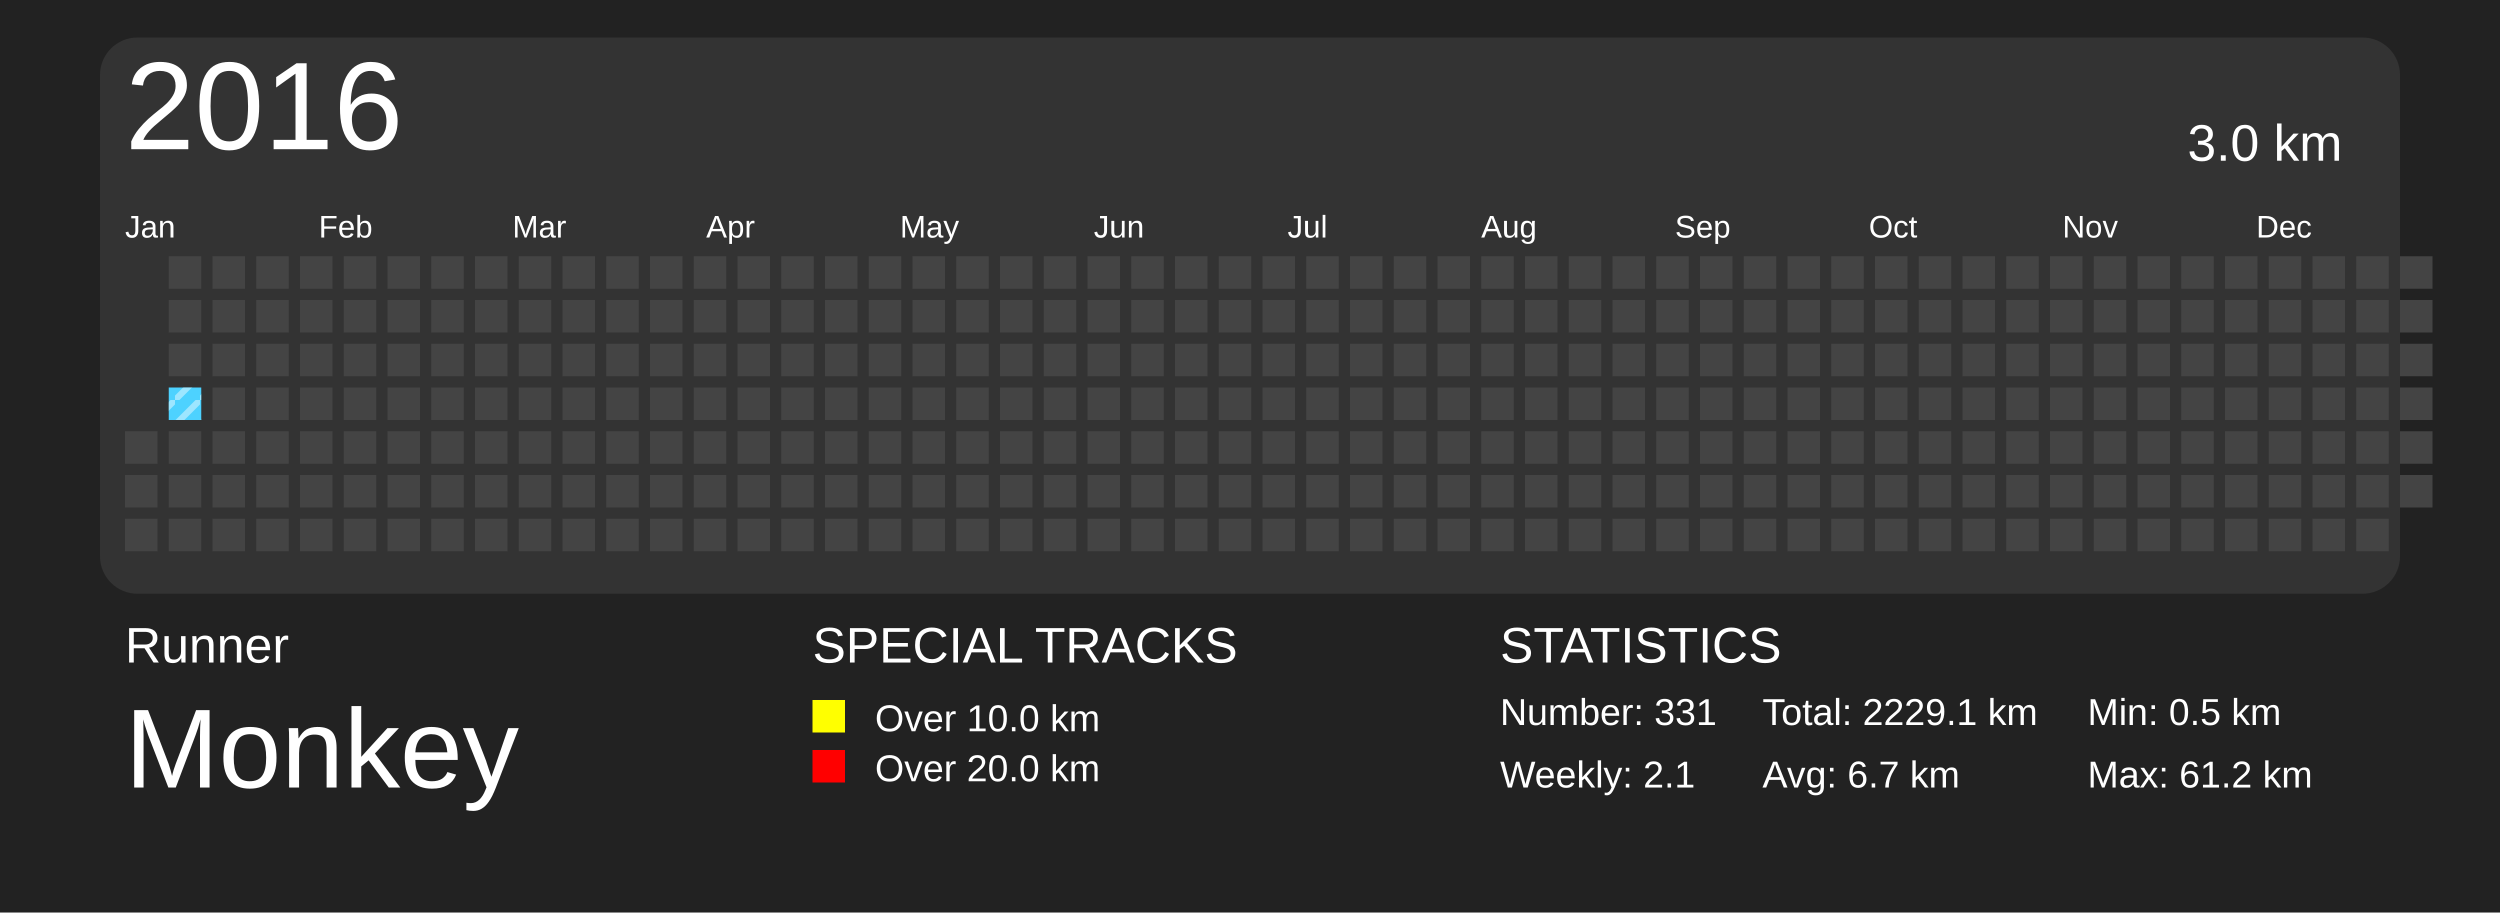
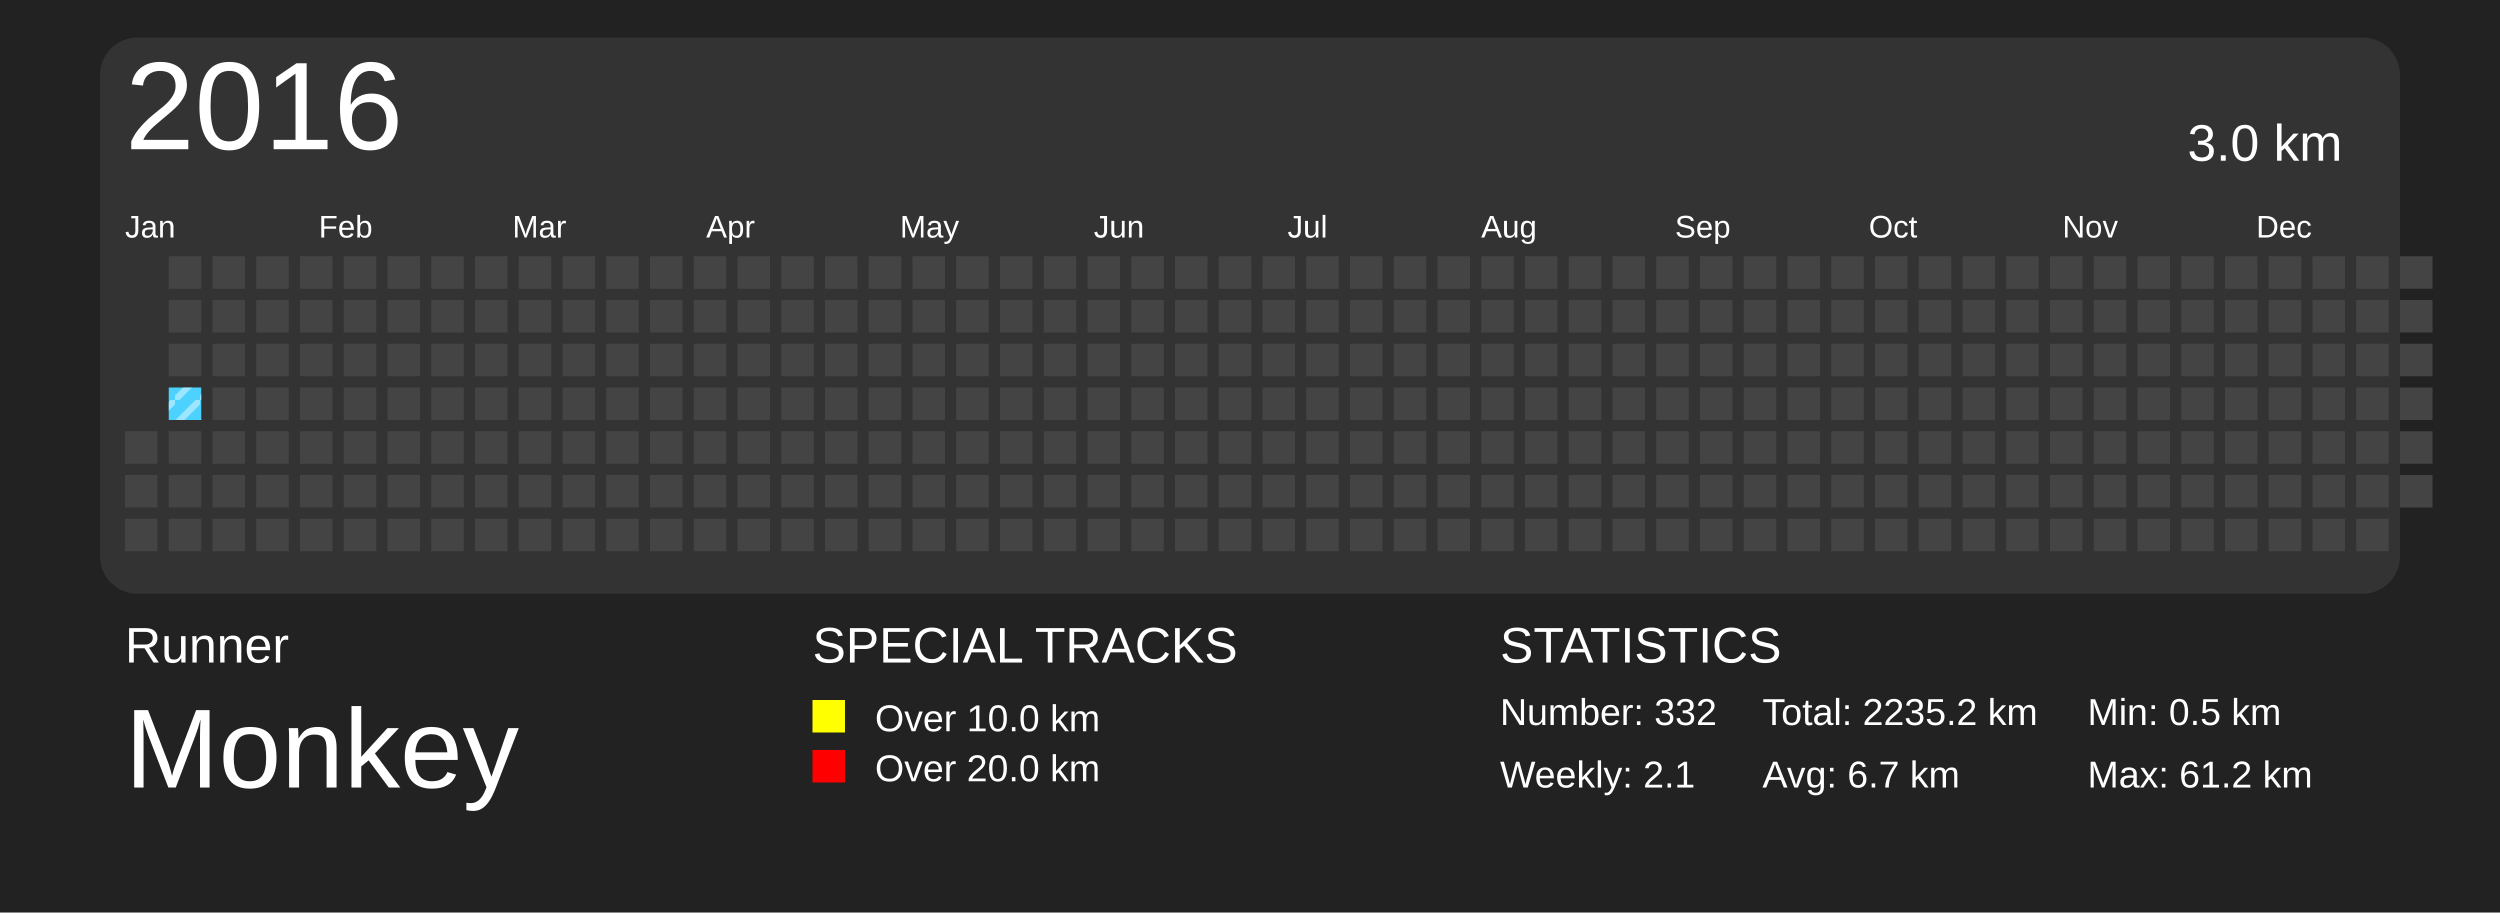
<svg xmlns="http://www.w3.org/2000/svg" baseProfile="full" height="73mm" version="1.1" viewBox="0,0,200,73" width="200mm">
  <defs>
    <pattern height="2" id="indoor-stripe" patternUnits="userSpaceOnUse" width="2">
      <line stroke="white" stroke-opacity="0.45" stroke-width="0.5" x1="0" x2="2" y1="2" y2="0" />
    </pattern>
  </defs>
  <rect fill="#222222" height="73" width="200" x="0" y="0" />
  <text fill="#FFFFFF" style="font-size:4px; font-family:Arial" x="10" y="53">Runner</text>
  <text fill="#FFFFFF" style="font-size:9px; font-family:Arial" x="10" y="63">Monkey</text>
  <text fill="#FFFFFF" style="font-size:4px; font-family:Arial" x="65" y="53">SPECIAL TRACKS</text>
  <rect fill="yellow" height="2.6" width="2.6" x="65" y="56" />
  <text fill="#FFFFFF" style="font-size:3px; font-family:Arial" x="70" y="58.5">Over 10.0 km</text>
  <rect fill="red" height="2.6" width="2.6" x="65" y="60" />
  <text fill="#FFFFFF" style="font-size:3px; font-family:Arial" x="70" y="62.5">Over 20.0 km</text>
  <text fill="#FFFFFF" style="font-size:4px; font-family:Arial" x="120" y="53">STATISTICS</text>
-   <text fill="#FFFFFF" style="font-size:3px; font-family:Arial" x="120" y="58">Number: 331</text>
+   <text fill="#FFFFFF" style="font-size:3px; font-family:Arial" x="120" y="58">Number: 332</text>
  <text fill="#FFFFFF" style="font-size:3px; font-family:Arial" x="120" y="63">Weekly: 2.1</text>
-   <text fill="#FFFFFF" style="font-size:3px; font-family:Arial" x="141" y="58">Total: 2229.1 km</text>
+   <text fill="#FFFFFF" style="font-size:3px; font-family:Arial" x="141" y="58">Total: 2235.2 km</text>
  <text fill="#FFFFFF" style="font-size:3px; font-family:Arial" x="141" y="63">Avg: 6.7 km</text>
  <text fill="#FFFFFF" style="font-size:3px; font-family:Arial" x="167" y="58">Min: 0.5 km</text>
  <text fill="#FFFFFF" style="font-size:3px; font-family:Arial" x="167" y="63">Max: 61.2 km</text>
  <rect fill="#333" height="44.5" rx="3" ry="3" width="184" x="8" y="3" />
  <text dominant-baseline="hanging" fill="#FFFFFF" style="font-size:10.0px; font-family:Arial;" x="10" y="5">2016</text>
  <text dominant-baseline="hanging" fill="#FFFFFF" style="font-size:4.125px; font-family:Arial;" x="175" y="10">3.0 km</text>
  <text fill="#FFFFFF" style="font-size:2.5px; font-family:Arial" x="10.0" y="19">Jan</text>
  <text fill="#FFFFFF" style="font-size:2.5px; font-family:Arial" x="25.5" y="19">Feb</text>
  <text fill="#FFFFFF" style="font-size:2.5px; font-family:Arial" x="41.0" y="19">Mar</text>
  <text fill="#FFFFFF" style="font-size:2.5px; font-family:Arial" x="56.5" y="19">Apr</text>
  <text fill="#FFFFFF" style="font-size:2.5px; font-family:Arial" x="72.0" y="19">May</text>
  <text fill="#FFFFFF" style="font-size:2.5px; font-family:Arial" x="87.5" y="19">Jun</text>
  <text fill="#FFFFFF" style="font-size:2.5px; font-family:Arial" x="103.0" y="19">Jul</text>
  <text fill="#FFFFFF" style="font-size:2.5px; font-family:Arial" x="118.5" y="19">Aug</text>
  <text fill="#FFFFFF" style="font-size:2.5px; font-family:Arial" x="134.0" y="19">Sep</text>
  <text fill="#FFFFFF" style="font-size:2.5px; font-family:Arial" x="149.5" y="19">Oct</text>
  <text fill="#FFFFFF" style="font-size:2.5px; font-family:Arial" x="165.0" y="19">Nov</text>
  <text fill="#FFFFFF" style="font-size:2.5px; font-family:Arial" x="180.5" y="19">Dec</text>
  <rect fill="#444444" height="2.6" width="2.6" x="10.0" y="34.5" />
  <rect fill="#444444" height="2.6" width="2.6" x="10.0" y="38.0" />
  <rect fill="#444444" height="2.6" width="2.6" x="10.0" y="41.5" />
  <rect fill="#444444" height="2.6" width="2.6" x="13.5" y="20.5" />
  <rect fill="#444444" height="2.6" width="2.6" x="13.5" y="24.0" />
  <rect fill="#444444" height="2.6" width="2.6" x="13.5" y="27.5" />
  <rect fill="#4DD2FF" height="2.6" width="2.6" x="13.5" y="31.0" />
  <rect fill="url(#indoor-stripe)" height="2.6" style="pointer-events: none;" width="2.6" x="13.5" y="31.0" />
  <rect fill="#444444" height="2.6" width="2.6" x="13.5" y="34.5" />
  <rect fill="#444444" height="2.6" width="2.6" x="13.5" y="38.0" />
  <rect fill="#444444" height="2.6" width="2.6" x="13.5" y="41.5" />
  <rect fill="#444444" height="2.6" width="2.6" x="17.0" y="20.5" />
  <rect fill="#444444" height="2.6" width="2.6" x="17.0" y="24.0" />
  <rect fill="#444444" height="2.6" width="2.6" x="17.0" y="27.5" />
  <rect fill="#444444" height="2.6" width="2.6" x="17.0" y="31.0" />
  <rect fill="#444444" height="2.6" width="2.6" x="17.0" y="34.5" />
  <rect fill="#444444" height="2.6" width="2.6" x="17.0" y="38.0" />
  <rect fill="#444444" height="2.6" width="2.6" x="17.0" y="41.5" />
  <rect fill="#444444" height="2.6" width="2.6" x="20.5" y="20.5" />
  <rect fill="#444444" height="2.6" width="2.6" x="20.5" y="24.0" />
  <rect fill="#444444" height="2.6" width="2.6" x="20.5" y="27.5" />
  <rect fill="#444444" height="2.6" width="2.6" x="20.5" y="31.0" />
  <rect fill="#444444" height="2.6" width="2.6" x="20.5" y="34.5" />
  <rect fill="#444444" height="2.6" width="2.6" x="20.5" y="38.0" />
  <rect fill="#444444" height="2.6" width="2.6" x="20.5" y="41.5" />
  <rect fill="#444444" height="2.6" width="2.6" x="24.0" y="20.5" />
  <rect fill="#444444" height="2.6" width="2.6" x="24.0" y="24.0" />
  <rect fill="#444444" height="2.6" width="2.6" x="24.0" y="27.5" />
  <rect fill="#444444" height="2.6" width="2.6" x="24.0" y="31.0" />
  <rect fill="#444444" height="2.6" width="2.6" x="24.0" y="34.5" />
  <rect fill="#444444" height="2.6" width="2.6" x="24.0" y="38.0" />
  <rect fill="#444444" height="2.6" width="2.6" x="24.0" y="41.5" />
  <rect fill="#444444" height="2.6" width="2.6" x="27.5" y="20.5" />
  <rect fill="#444444" height="2.6" width="2.6" x="27.5" y="24.0" />
  <rect fill="#444444" height="2.6" width="2.6" x="27.5" y="27.5" />
  <rect fill="#444444" height="2.6" width="2.6" x="27.5" y="31.0" />
  <rect fill="#444444" height="2.6" width="2.6" x="27.5" y="34.5" />
  <rect fill="#444444" height="2.6" width="2.6" x="27.5" y="38.0" />
  <rect fill="#444444" height="2.6" width="2.6" x="27.5" y="41.5" />
  <rect fill="#444444" height="2.6" width="2.6" x="31.0" y="20.5" />
  <rect fill="#444444" height="2.6" width="2.6" x="31.0" y="24.0" />
  <rect fill="#444444" height="2.6" width="2.6" x="31.0" y="27.5" />
  <rect fill="#444444" height="2.6" width="2.6" x="31.0" y="31.0" />
  <rect fill="#444444" height="2.6" width="2.6" x="31.0" y="34.5" />
  <rect fill="#444444" height="2.6" width="2.6" x="31.0" y="38.0" />
  <rect fill="#444444" height="2.6" width="2.6" x="31.0" y="41.5" />
  <rect fill="#444444" height="2.6" width="2.6" x="34.5" y="20.5" />
  <rect fill="#444444" height="2.6" width="2.6" x="34.5" y="24.0" />
  <rect fill="#444444" height="2.6" width="2.6" x="34.5" y="27.5" />
  <rect fill="#444444" height="2.6" width="2.6" x="34.5" y="31.0" />
  <rect fill="#444444" height="2.6" width="2.6" x="34.5" y="34.5" />
  <rect fill="#444444" height="2.6" width="2.6" x="34.5" y="38.0" />
  <rect fill="#444444" height="2.6" width="2.6" x="34.5" y="41.5" />
  <rect fill="#444444" height="2.6" width="2.6" x="38.0" y="20.5" />
  <rect fill="#444444" height="2.6" width="2.6" x="38.0" y="24.0" />
  <rect fill="#444444" height="2.6" width="2.6" x="38.0" y="27.5" />
  <rect fill="#444444" height="2.6" width="2.6" x="38.0" y="31.0" />
  <rect fill="#444444" height="2.6" width="2.6" x="38.0" y="34.5" />
  <rect fill="#444444" height="2.6" width="2.6" x="38.0" y="38.0" />
  <rect fill="#444444" height="2.6" width="2.6" x="38.0" y="41.5" />
  <rect fill="#444444" height="2.6" width="2.6" x="41.5" y="20.5" />
  <rect fill="#444444" height="2.6" width="2.6" x="41.5" y="24.0" />
  <rect fill="#444444" height="2.6" width="2.6" x="41.5" y="27.5" />
  <rect fill="#444444" height="2.6" width="2.6" x="41.5" y="31.0" />
  <rect fill="#444444" height="2.6" width="2.6" x="41.5" y="34.5" />
  <rect fill="#444444" height="2.6" width="2.6" x="41.5" y="38.0" />
  <rect fill="#444444" height="2.6" width="2.6" x="41.5" y="41.5" />
  <rect fill="#444444" height="2.6" width="2.6" x="45.0" y="20.5" />
  <rect fill="#444444" height="2.6" width="2.6" x="45.0" y="24.0" />
  <rect fill="#444444" height="2.6" width="2.6" x="45.0" y="27.5" />
  <rect fill="#444444" height="2.6" width="2.6" x="45.0" y="31.0" />
  <rect fill="#444444" height="2.6" width="2.6" x="45.0" y="34.5" />
  <rect fill="#444444" height="2.6" width="2.6" x="45.0" y="38.0" />
  <rect fill="#444444" height="2.6" width="2.6" x="45.0" y="41.5" />
  <rect fill="#444444" height="2.6" width="2.6" x="48.5" y="20.5" />
  <rect fill="#444444" height="2.6" width="2.6" x="48.5" y="24.0" />
  <rect fill="#444444" height="2.6" width="2.6" x="48.5" y="27.5" />
  <rect fill="#444444" height="2.6" width="2.6" x="48.5" y="31.0" />
  <rect fill="#444444" height="2.6" width="2.6" x="48.5" y="34.5" />
  <rect fill="#444444" height="2.6" width="2.6" x="48.5" y="38.0" />
  <rect fill="#444444" height="2.6" width="2.6" x="48.5" y="41.5" />
  <rect fill="#444444" height="2.6" width="2.6" x="52.0" y="20.5" />
  <rect fill="#444444" height="2.6" width="2.6" x="52.0" y="24.0" />
  <rect fill="#444444" height="2.6" width="2.6" x="52.0" y="27.5" />
  <rect fill="#444444" height="2.6" width="2.6" x="52.0" y="31.0" />
  <rect fill="#444444" height="2.6" width="2.6" x="52.0" y="34.5" />
  <rect fill="#444444" height="2.6" width="2.6" x="52.0" y="38.0" />
  <rect fill="#444444" height="2.6" width="2.6" x="52.0" y="41.5" />
  <rect fill="#444444" height="2.6" width="2.6" x="55.5" y="20.5" />
  <rect fill="#444444" height="2.6" width="2.6" x="55.5" y="24.0" />
  <rect fill="#444444" height="2.6" width="2.6" x="55.5" y="27.5" />
  <rect fill="#444444" height="2.6" width="2.6" x="55.5" y="31.0" />
  <rect fill="#444444" height="2.6" width="2.6" x="55.5" y="34.5" />
  <rect fill="#444444" height="2.6" width="2.6" x="55.5" y="38.0" />
  <rect fill="#444444" height="2.6" width="2.6" x="55.5" y="41.5" />
  <rect fill="#444444" height="2.6" width="2.6" x="59.0" y="20.5" />
  <rect fill="#444444" height="2.6" width="2.6" x="59.0" y="24.0" />
  <rect fill="#444444" height="2.6" width="2.6" x="59.0" y="27.5" />
  <rect fill="#444444" height="2.6" width="2.6" x="59.0" y="31.0" />
  <rect fill="#444444" height="2.6" width="2.6" x="59.0" y="34.5" />
  <rect fill="#444444" height="2.6" width="2.6" x="59.0" y="38.0" />
  <rect fill="#444444" height="2.6" width="2.6" x="59.0" y="41.5" />
  <rect fill="#444444" height="2.6" width="2.6" x="62.5" y="20.5" />
  <rect fill="#444444" height="2.6" width="2.6" x="62.5" y="24.0" />
  <rect fill="#444444" height="2.6" width="2.6" x="62.5" y="27.5" />
  <rect fill="#444444" height="2.6" width="2.6" x="62.5" y="31.0" />
  <rect fill="#444444" height="2.6" width="2.6" x="62.5" y="34.5" />
  <rect fill="#444444" height="2.6" width="2.6" x="62.5" y="38.0" />
  <rect fill="#444444" height="2.6" width="2.6" x="62.5" y="41.5" />
  <rect fill="#444444" height="2.6" width="2.6" x="66.0" y="20.5" />
  <rect fill="#444444" height="2.6" width="2.6" x="66.0" y="24.0" />
  <rect fill="#444444" height="2.6" width="2.6" x="66.0" y="27.5" />
  <rect fill="#444444" height="2.6" width="2.6" x="66.0" y="31.0" />
  <rect fill="#444444" height="2.6" width="2.6" x="66.0" y="34.5" />
  <rect fill="#444444" height="2.6" width="2.6" x="66.0" y="38.0" />
  <rect fill="#444444" height="2.6" width="2.6" x="66.0" y="41.5" />
  <rect fill="#444444" height="2.6" width="2.6" x="69.5" y="20.5" />
  <rect fill="#444444" height="2.6" width="2.6" x="69.5" y="24.0" />
  <rect fill="#444444" height="2.6" width="2.6" x="69.5" y="27.5" />
  <rect fill="#444444" height="2.6" width="2.6" x="69.5" y="31.0" />
  <rect fill="#444444" height="2.6" width="2.6" x="69.5" y="34.5" />
  <rect fill="#444444" height="2.6" width="2.6" x="69.5" y="38.0" />
  <rect fill="#444444" height="2.6" width="2.6" x="69.5" y="41.5" />
  <rect fill="#444444" height="2.6" width="2.6" x="73.0" y="20.5" />
  <rect fill="#444444" height="2.6" width="2.6" x="73.0" y="24.0" />
  <rect fill="#444444" height="2.6" width="2.6" x="73.0" y="27.5" />
  <rect fill="#444444" height="2.6" width="2.6" x="73.0" y="31.0" />
  <rect fill="#444444" height="2.6" width="2.6" x="73.0" y="34.5" />
  <rect fill="#444444" height="2.6" width="2.6" x="73.0" y="38.0" />
  <rect fill="#444444" height="2.6" width="2.6" x="73.0" y="41.5" />
  <rect fill="#444444" height="2.6" width="2.6" x="76.5" y="20.5" />
  <rect fill="#444444" height="2.6" width="2.6" x="76.5" y="24.0" />
  <rect fill="#444444" height="2.6" width="2.6" x="76.5" y="27.5" />
  <rect fill="#444444" height="2.6" width="2.6" x="76.5" y="31.0" />
  <rect fill="#444444" height="2.6" width="2.6" x="76.5" y="34.5" />
  <rect fill="#444444" height="2.6" width="2.6" x="76.5" y="38.0" />
  <rect fill="#444444" height="2.6" width="2.6" x="76.5" y="41.5" />
  <rect fill="#444444" height="2.6" width="2.6" x="80.0" y="20.5" />
  <rect fill="#444444" height="2.6" width="2.6" x="80.0" y="24.0" />
  <rect fill="#444444" height="2.6" width="2.6" x="80.0" y="27.5" />
  <rect fill="#444444" height="2.6" width="2.6" x="80.0" y="31.0" />
  <rect fill="#444444" height="2.6" width="2.6" x="80.0" y="34.5" />
  <rect fill="#444444" height="2.6" width="2.6" x="80.0" y="38.0" />
  <rect fill="#444444" height="2.6" width="2.6" x="80.0" y="41.5" />
  <rect fill="#444444" height="2.6" width="2.6" x="83.5" y="20.5" />
  <rect fill="#444444" height="2.6" width="2.6" x="83.5" y="24.0" />
  <rect fill="#444444" height="2.6" width="2.6" x="83.5" y="27.5" />
  <rect fill="#444444" height="2.6" width="2.6" x="83.5" y="31.0" />
  <rect fill="#444444" height="2.6" width="2.6" x="83.5" y="34.5" />
  <rect fill="#444444" height="2.6" width="2.6" x="83.5" y="38.0" />
  <rect fill="#444444" height="2.6" width="2.6" x="83.5" y="41.5" />
  <rect fill="#444444" height="2.6" width="2.6" x="87.0" y="20.5" />
  <rect fill="#444444" height="2.6" width="2.6" x="87.0" y="24.0" />
  <rect fill="#444444" height="2.6" width="2.6" x="87.0" y="27.5" />
  <rect fill="#444444" height="2.6" width="2.6" x="87.0" y="31.0" />
  <rect fill="#444444" height="2.6" width="2.6" x="87.0" y="34.5" />
  <rect fill="#444444" height="2.6" width="2.6" x="87.0" y="38.0" />
  <rect fill="#444444" height="2.6" width="2.6" x="87.0" y="41.5" />
  <rect fill="#444444" height="2.6" width="2.6" x="90.5" y="20.5" />
  <rect fill="#444444" height="2.6" width="2.6" x="90.5" y="24.0" />
  <rect fill="#444444" height="2.6" width="2.6" x="90.5" y="27.5" />
  <rect fill="#444444" height="2.6" width="2.6" x="90.5" y="31.0" />
  <rect fill="#444444" height="2.6" width="2.6" x="90.5" y="34.5" />
  <rect fill="#444444" height="2.6" width="2.6" x="90.5" y="38.0" />
  <rect fill="#444444" height="2.6" width="2.6" x="90.5" y="41.5" />
  <rect fill="#444444" height="2.6" width="2.6" x="94.0" y="20.5" />
  <rect fill="#444444" height="2.6" width="2.6" x="94.0" y="24.0" />
  <rect fill="#444444" height="2.6" width="2.6" x="94.0" y="27.5" />
  <rect fill="#444444" height="2.6" width="2.6" x="94.0" y="31.0" />
  <rect fill="#444444" height="2.6" width="2.6" x="94.0" y="34.5" />
  <rect fill="#444444" height="2.6" width="2.6" x="94.0" y="38.0" />
  <rect fill="#444444" height="2.6" width="2.6" x="94.0" y="41.5" />
  <rect fill="#444444" height="2.6" width="2.6" x="97.5" y="20.5" />
  <rect fill="#444444" height="2.6" width="2.6" x="97.5" y="24.0" />
  <rect fill="#444444" height="2.6" width="2.6" x="97.5" y="27.5" />
  <rect fill="#444444" height="2.6" width="2.6" x="97.5" y="31.0" />
  <rect fill="#444444" height="2.6" width="2.6" x="97.5" y="34.5" />
  <rect fill="#444444" height="2.6" width="2.6" x="97.5" y="38.0" />
  <rect fill="#444444" height="2.6" width="2.6" x="97.5" y="41.5" />
  <rect fill="#444444" height="2.6" width="2.6" x="101.0" y="20.5" />
  <rect fill="#444444" height="2.6" width="2.6" x="101.0" y="24.0" />
  <rect fill="#444444" height="2.6" width="2.6" x="101.0" y="27.5" />
  <rect fill="#444444" height="2.6" width="2.6" x="101.0" y="31.0" />
  <rect fill="#444444" height="2.6" width="2.6" x="101.0" y="34.5" />
  <rect fill="#444444" height="2.6" width="2.6" x="101.0" y="38.0" />
  <rect fill="#444444" height="2.6" width="2.6" x="101.0" y="41.5" />
  <rect fill="#444444" height="2.6" width="2.6" x="104.5" y="20.5" />
  <rect fill="#444444" height="2.6" width="2.6" x="104.5" y="24.0" />
  <rect fill="#444444" height="2.6" width="2.6" x="104.5" y="27.5" />
  <rect fill="#444444" height="2.6" width="2.6" x="104.5" y="31.0" />
  <rect fill="#444444" height="2.6" width="2.6" x="104.5" y="34.5" />
  <rect fill="#444444" height="2.6" width="2.6" x="104.5" y="38.0" />
  <rect fill="#444444" height="2.6" width="2.6" x="104.5" y="41.5" />
  <rect fill="#444444" height="2.6" width="2.6" x="108.0" y="20.5" />
  <rect fill="#444444" height="2.6" width="2.6" x="108.0" y="24.0" />
  <rect fill="#444444" height="2.6" width="2.6" x="108.0" y="27.5" />
  <rect fill="#444444" height="2.6" width="2.6" x="108.0" y="31.0" />
  <rect fill="#444444" height="2.6" width="2.6" x="108.0" y="34.5" />
  <rect fill="#444444" height="2.6" width="2.6" x="108.0" y="38.0" />
  <rect fill="#444444" height="2.6" width="2.6" x="108.0" y="41.5" />
  <rect fill="#444444" height="2.6" width="2.6" x="111.5" y="20.5" />
  <rect fill="#444444" height="2.6" width="2.6" x="111.5" y="24.0" />
  <rect fill="#444444" height="2.6" width="2.6" x="111.5" y="27.5" />
  <rect fill="#444444" height="2.6" width="2.6" x="111.5" y="31.0" />
  <rect fill="#444444" height="2.6" width="2.6" x="111.5" y="34.5" />
  <rect fill="#444444" height="2.6" width="2.6" x="111.5" y="38.0" />
  <rect fill="#444444" height="2.6" width="2.6" x="111.5" y="41.5" />
  <rect fill="#444444" height="2.6" width="2.6" x="115.0" y="20.5" />
  <rect fill="#444444" height="2.6" width="2.6" x="115.0" y="24.0" />
  <rect fill="#444444" height="2.6" width="2.6" x="115.0" y="27.5" />
  <rect fill="#444444" height="2.6" width="2.6" x="115.0" y="31.0" />
  <rect fill="#444444" height="2.6" width="2.6" x="115.0" y="34.5" />
  <rect fill="#444444" height="2.6" width="2.6" x="115.0" y="38.0" />
  <rect fill="#444444" height="2.6" width="2.6" x="115.0" y="41.5" />
  <rect fill="#444444" height="2.6" width="2.6" x="118.5" y="20.5" />
  <rect fill="#444444" height="2.6" width="2.6" x="118.5" y="24.0" />
  <rect fill="#444444" height="2.6" width="2.6" x="118.5" y="27.5" />
  <rect fill="#444444" height="2.6" width="2.6" x="118.5" y="31.0" />
  <rect fill="#444444" height="2.6" width="2.6" x="118.5" y="34.5" />
  <rect fill="#444444" height="2.6" width="2.6" x="118.5" y="38.0" />
  <rect fill="#444444" height="2.6" width="2.6" x="118.5" y="41.5" />
  <rect fill="#444444" height="2.6" width="2.6" x="122.0" y="20.5" />
  <rect fill="#444444" height="2.6" width="2.6" x="122.0" y="24.0" />
  <rect fill="#444444" height="2.6" width="2.6" x="122.0" y="27.5" />
  <rect fill="#444444" height="2.6" width="2.6" x="122.0" y="31.0" />
  <rect fill="#444444" height="2.6" width="2.6" x="122.0" y="34.5" />
  <rect fill="#444444" height="2.6" width="2.6" x="122.0" y="38.0" />
  <rect fill="#444444" height="2.6" width="2.6" x="122.0" y="41.5" />
  <rect fill="#444444" height="2.6" width="2.6" x="125.5" y="20.5" />
  <rect fill="#444444" height="2.6" width="2.6" x="125.5" y="24.0" />
  <rect fill="#444444" height="2.6" width="2.6" x="125.5" y="27.5" />
  <rect fill="#444444" height="2.6" width="2.6" x="125.5" y="31.0" />
  <rect fill="#444444" height="2.6" width="2.6" x="125.5" y="34.5" />
  <rect fill="#444444" height="2.6" width="2.6" x="125.5" y="38.0" />
  <rect fill="#444444" height="2.6" width="2.6" x="125.5" y="41.5" />
  <rect fill="#444444" height="2.6" width="2.6" x="129.0" y="20.5" />
  <rect fill="#444444" height="2.6" width="2.6" x="129.0" y="24.0" />
  <rect fill="#444444" height="2.6" width="2.6" x="129.0" y="27.5" />
  <rect fill="#444444" height="2.6" width="2.6" x="129.0" y="31.0" />
  <rect fill="#444444" height="2.6" width="2.6" x="129.0" y="34.5" />
  <rect fill="#444444" height="2.6" width="2.6" x="129.0" y="38.0" />
  <rect fill="#444444" height="2.6" width="2.6" x="129.0" y="41.5" />
  <rect fill="#444444" height="2.6" width="2.6" x="132.5" y="20.5" />
  <rect fill="#444444" height="2.6" width="2.6" x="132.5" y="24.0" />
  <rect fill="#444444" height="2.6" width="2.6" x="132.5" y="27.5" />
  <rect fill="#444444" height="2.6" width="2.6" x="132.5" y="31.0" />
  <rect fill="#444444" height="2.6" width="2.6" x="132.5" y="34.5" />
  <rect fill="#444444" height="2.6" width="2.6" x="132.5" y="38.0" />
  <rect fill="#444444" height="2.6" width="2.6" x="132.5" y="41.5" />
  <rect fill="#444444" height="2.6" width="2.6" x="136.0" y="20.5" />
  <rect fill="#444444" height="2.6" width="2.6" x="136.0" y="24.0" />
  <rect fill="#444444" height="2.6" width="2.6" x="136.0" y="27.5" />
  <rect fill="#444444" height="2.6" width="2.6" x="136.0" y="31.0" />
  <rect fill="#444444" height="2.6" width="2.6" x="136.0" y="34.5" />
  <rect fill="#444444" height="2.6" width="2.6" x="136.0" y="38.0" />
  <rect fill="#444444" height="2.6" width="2.6" x="136.0" y="41.5" />
  <rect fill="#444444" height="2.6" width="2.6" x="139.5" y="20.5" />
  <rect fill="#444444" height="2.6" width="2.6" x="139.5" y="24.0" />
  <rect fill="#444444" height="2.6" width="2.6" x="139.5" y="27.5" />
  <rect fill="#444444" height="2.6" width="2.6" x="139.5" y="31.0" />
  <rect fill="#444444" height="2.6" width="2.6" x="139.5" y="34.5" />
  <rect fill="#444444" height="2.6" width="2.6" x="139.5" y="38.0" />
  <rect fill="#444444" height="2.6" width="2.6" x="139.5" y="41.5" />
  <rect fill="#444444" height="2.6" width="2.6" x="143.0" y="20.5" />
  <rect fill="#444444" height="2.6" width="2.6" x="143.0" y="24.0" />
  <rect fill="#444444" height="2.6" width="2.6" x="143.0" y="27.5" />
  <rect fill="#444444" height="2.6" width="2.6" x="143.0" y="31.0" />
  <rect fill="#444444" height="2.6" width="2.6" x="143.0" y="34.5" />
  <rect fill="#444444" height="2.6" width="2.6" x="143.0" y="38.0" />
  <rect fill="#444444" height="2.6" width="2.6" x="143.0" y="41.5" />
  <rect fill="#444444" height="2.6" width="2.6" x="146.5" y="20.5" />
  <rect fill="#444444" height="2.6" width="2.6" x="146.5" y="24.0" />
  <rect fill="#444444" height="2.6" width="2.6" x="146.5" y="27.5" />
  <rect fill="#444444" height="2.6" width="2.6" x="146.5" y="31.0" />
  <rect fill="#444444" height="2.6" width="2.6" x="146.5" y="34.5" />
  <rect fill="#444444" height="2.6" width="2.6" x="146.5" y="38.0" />
  <rect fill="#444444" height="2.6" width="2.6" x="146.5" y="41.5" />
  <rect fill="#444444" height="2.6" width="2.6" x="150.0" y="20.5" />
  <rect fill="#444444" height="2.6" width="2.6" x="150.0" y="24.0" />
  <rect fill="#444444" height="2.6" width="2.6" x="150.0" y="27.5" />
  <rect fill="#444444" height="2.6" width="2.6" x="150.0" y="31.0" />
  <rect fill="#444444" height="2.6" width="2.6" x="150.0" y="34.5" />
  <rect fill="#444444" height="2.6" width="2.6" x="150.0" y="38.0" />
  <rect fill="#444444" height="2.6" width="2.6" x="150.0" y="41.5" />
  <rect fill="#444444" height="2.6" width="2.6" x="153.5" y="20.5" />
  <rect fill="#444444" height="2.6" width="2.6" x="153.5" y="24.0" />
  <rect fill="#444444" height="2.6" width="2.6" x="153.5" y="27.5" />
  <rect fill="#444444" height="2.6" width="2.6" x="153.5" y="31.0" />
  <rect fill="#444444" height="2.6" width="2.6" x="153.5" y="34.5" />
  <rect fill="#444444" height="2.6" width="2.6" x="153.5" y="38.0" />
  <rect fill="#444444" height="2.6" width="2.6" x="153.5" y="41.5" />
  <rect fill="#444444" height="2.6" width="2.6" x="157.0" y="20.5" />
  <rect fill="#444444" height="2.6" width="2.6" x="157.0" y="24.0" />
  <rect fill="#444444" height="2.6" width="2.6" x="157.0" y="27.5" />
  <rect fill="#444444" height="2.6" width="2.6" x="157.0" y="31.0" />
  <rect fill="#444444" height="2.6" width="2.6" x="157.0" y="34.5" />
  <rect fill="#444444" height="2.6" width="2.6" x="157.0" y="38.0" />
  <rect fill="#444444" height="2.6" width="2.6" x="157.0" y="41.5" />
  <rect fill="#444444" height="2.6" width="2.6" x="160.5" y="20.5" />
  <rect fill="#444444" height="2.6" width="2.6" x="160.5" y="24.0" />
  <rect fill="#444444" height="2.6" width="2.6" x="160.5" y="27.5" />
  <rect fill="#444444" height="2.6" width="2.6" x="160.5" y="31.0" />
  <rect fill="#444444" height="2.6" width="2.6" x="160.5" y="34.5" />
  <rect fill="#444444" height="2.6" width="2.6" x="160.5" y="38.0" />
  <rect fill="#444444" height="2.6" width="2.6" x="160.5" y="41.5" />
  <rect fill="#444444" height="2.6" width="2.6" x="164.0" y="20.5" />
  <rect fill="#444444" height="2.6" width="2.6" x="164.0" y="24.0" />
  <rect fill="#444444" height="2.6" width="2.6" x="164.0" y="27.5" />
  <rect fill="#444444" height="2.6" width="2.6" x="164.0" y="31.0" />
  <rect fill="#444444" height="2.6" width="2.6" x="164.0" y="34.5" />
  <rect fill="#444444" height="2.6" width="2.6" x="164.0" y="38.0" />
  <rect fill="#444444" height="2.6" width="2.6" x="164.0" y="41.5" />
  <rect fill="#444444" height="2.6" width="2.6" x="167.5" y="20.5" />
  <rect fill="#444444" height="2.6" width="2.6" x="167.5" y="24.0" />
  <rect fill="#444444" height="2.6" width="2.6" x="167.5" y="27.5" />
  <rect fill="#444444" height="2.6" width="2.6" x="167.5" y="31.0" />
  <rect fill="#444444" height="2.6" width="2.6" x="167.5" y="34.5" />
  <rect fill="#444444" height="2.6" width="2.6" x="167.5" y="38.0" />
  <rect fill="#444444" height="2.6" width="2.6" x="167.5" y="41.5" />
  <rect fill="#444444" height="2.6" width="2.6" x="171.0" y="20.5" />
  <rect fill="#444444" height="2.6" width="2.6" x="171.0" y="24.0" />
  <rect fill="#444444" height="2.6" width="2.6" x="171.0" y="27.5" />
  <rect fill="#444444" height="2.6" width="2.6" x="171.0" y="31.0" />
  <rect fill="#444444" height="2.6" width="2.6" x="171.0" y="34.5" />
  <rect fill="#444444" height="2.6" width="2.6" x="171.0" y="38.0" />
  <rect fill="#444444" height="2.6" width="2.6" x="171.0" y="41.5" />
  <rect fill="#444444" height="2.6" width="2.6" x="174.5" y="20.5" />
  <rect fill="#444444" height="2.6" width="2.6" x="174.5" y="24.0" />
  <rect fill="#444444" height="2.6" width="2.6" x="174.5" y="27.5" />
  <rect fill="#444444" height="2.6" width="2.6" x="174.5" y="31.0" />
  <rect fill="#444444" height="2.6" width="2.6" x="174.5" y="34.5" />
  <rect fill="#444444" height="2.6" width="2.6" x="174.5" y="38.0" />
  <rect fill="#444444" height="2.6" width="2.6" x="174.5" y="41.5" />
  <rect fill="#444444" height="2.6" width="2.6" x="178.0" y="20.5" />
  <rect fill="#444444" height="2.6" width="2.6" x="178.0" y="24.0" />
  <rect fill="#444444" height="2.6" width="2.6" x="178.0" y="27.5" />
  <rect fill="#444444" height="2.6" width="2.6" x="178.0" y="31.0" />
  <rect fill="#444444" height="2.6" width="2.6" x="178.0" y="34.5" />
  <rect fill="#444444" height="2.6" width="2.6" x="178.0" y="38.0" />
  <rect fill="#444444" height="2.6" width="2.6" x="178.0" y="41.5" />
  <rect fill="#444444" height="2.6" width="2.6" x="181.5" y="20.5" />
  <rect fill="#444444" height="2.6" width="2.6" x="181.5" y="24.0" />
  <rect fill="#444444" height="2.6" width="2.6" x="181.5" y="27.5" />
  <rect fill="#444444" height="2.6" width="2.6" x="181.5" y="31.0" />
  <rect fill="#444444" height="2.6" width="2.6" x="181.5" y="34.5" />
  <rect fill="#444444" height="2.6" width="2.6" x="181.5" y="38.0" />
  <rect fill="#444444" height="2.6" width="2.6" x="181.5" y="41.5" />
  <rect fill="#444444" height="2.6" width="2.6" x="185.0" y="20.5" />
  <rect fill="#444444" height="2.6" width="2.6" x="185.0" y="24.0" />
  <rect fill="#444444" height="2.6" width="2.6" x="185.0" y="27.5" />
  <rect fill="#444444" height="2.6" width="2.6" x="185.0" y="31.0" />
  <rect fill="#444444" height="2.6" width="2.6" x="185.0" y="34.5" />
  <rect fill="#444444" height="2.6" width="2.6" x="185.0" y="38.0" />
  <rect fill="#444444" height="2.6" width="2.6" x="185.0" y="41.5" />
  <rect fill="#444444" height="2.6" width="2.6" x="188.5" y="20.5" />
  <rect fill="#444444" height="2.6" width="2.6" x="188.5" y="24.0" />
  <rect fill="#444444" height="2.6" width="2.6" x="188.5" y="27.5" />
  <rect fill="#444444" height="2.6" width="2.6" x="188.5" y="31.0" />
  <rect fill="#444444" height="2.6" width="2.6" x="188.5" y="34.5" />
  <rect fill="#444444" height="2.6" width="2.6" x="188.5" y="38.0" />
  <rect fill="#444444" height="2.6" width="2.6" x="188.5" y="41.5" />
  <rect fill="#444444" height="2.6" width="2.6" x="192.0" y="20.5" />
  <rect fill="#444444" height="2.6" width="2.6" x="192.0" y="24.0" />
  <rect fill="#444444" height="2.6" width="2.6" x="192.0" y="27.5" />
  <rect fill="#444444" height="2.6" width="2.6" x="192.0" y="31.0" />
  <rect fill="#444444" height="2.6" width="2.6" x="192.0" y="34.5" />
  <rect fill="#444444" height="2.6" width="2.6" x="192.0" y="38.0" />
</svg>
